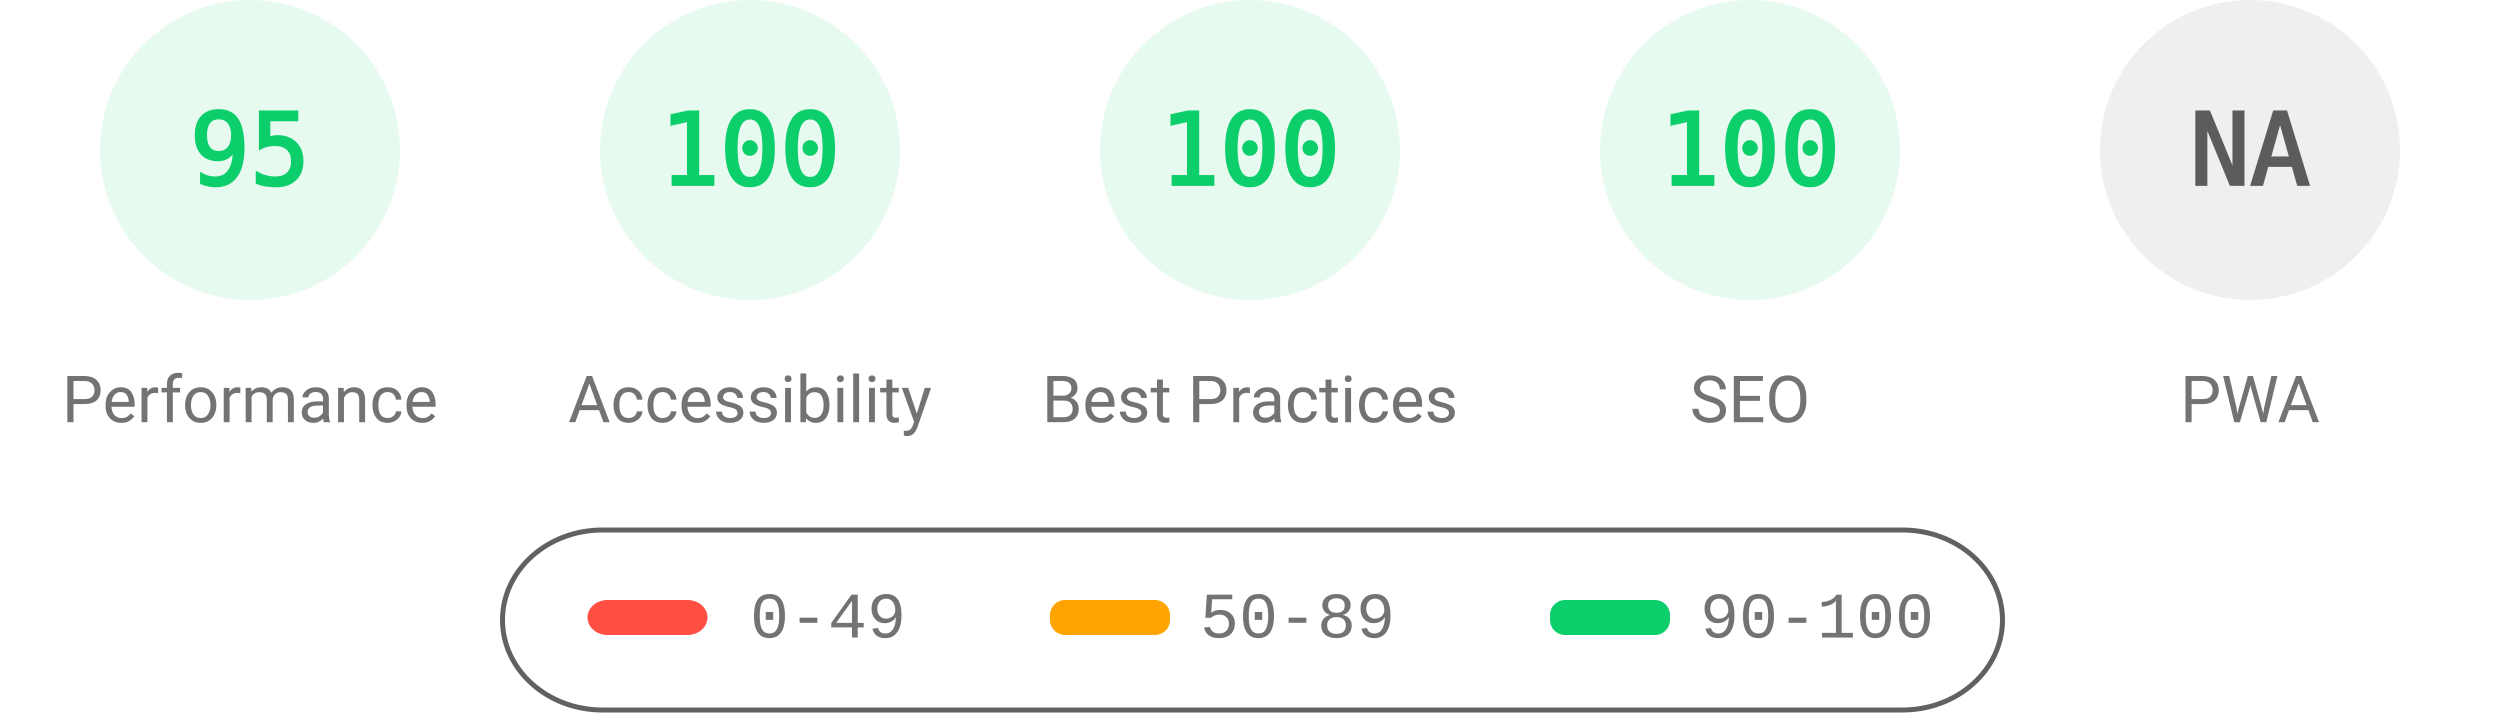
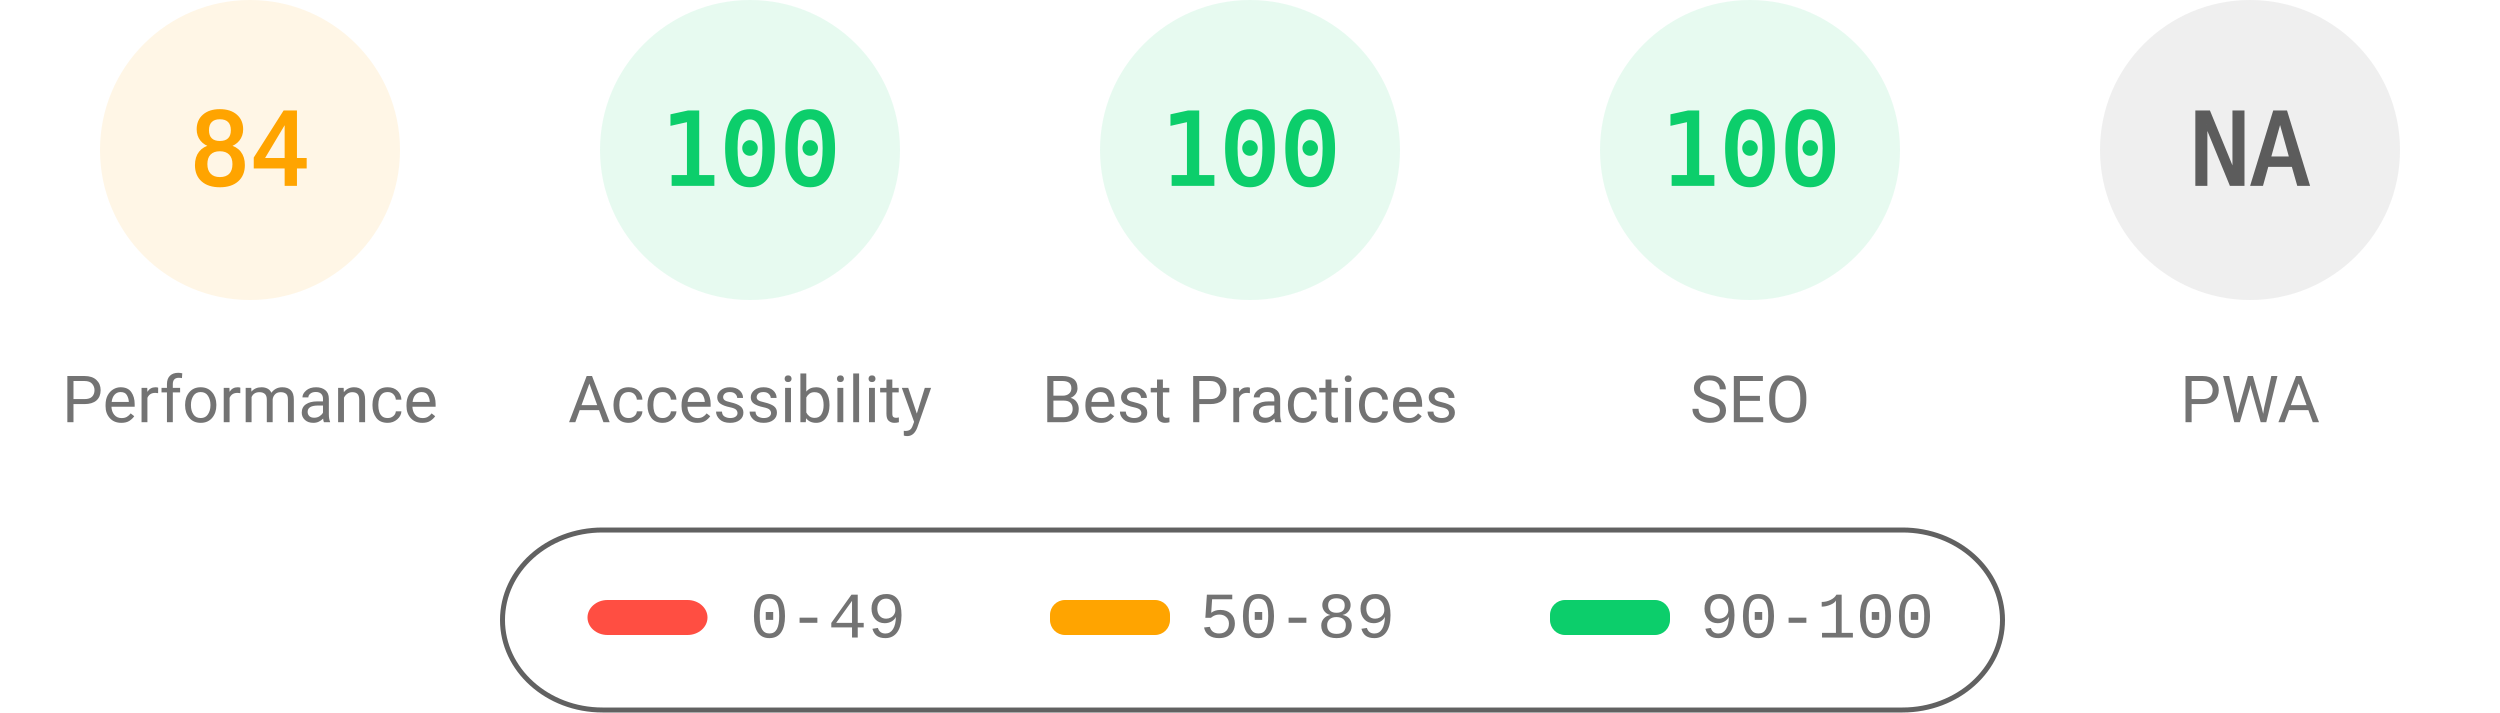
<svg xmlns="http://www.w3.org/2000/svg" fill="none" width="1000" height="285">
  <style>.gauge-base{opacity:.1}.gauge-arc{fill:none;animation-delay:250ms;stroke-linecap:round;transform:rotate(-90deg);transform-origin:100px 60px;animation:load-gauge 1s ease forwards}.guage-text{font-size:40px;font-family:monospace;text-align:center}.guage-red{color:#ff4e42;fill:#ff4e42;stroke:#ff4e42}.guage-orange{color:#ffa400;fill:#ffa400;stroke:#ffa400}.guage-green{color:#0cce6b;fill:#0cce6b;stroke:#0cce6b}.guage-undefined{color:#5c5c5c;fill:#5c5c5c;stroke:#5c5c5c}.guage-title{color:#737373;fill:#737373;stroke:none;font-size:26px;line-height:26px;font-family:Roboto,Halvetica,Arial,sans-serif}@keyframes load-gauge{from{stroke-dasharray:0 352.858}}</style>
-   <svg class="guage-div guage-perf guage-green" viewBox="0 0 200 200" width="200" height="200">
+   <svg class="guage-div guage-perf guage-orange" viewBox="0 0 200 200" width="200" height="200">
    <circle class="gauge-base" r="56" cx="100" cy="60" stroke-width="8" />
-     <circle class="gauge-arc guage-arc-1" r="56" cx="100" cy="60" stroke-width="8" style="stroke-dasharray:334.265,351.858" />
-     <text class="guage-text" x="100" y="60" alignment-baseline="central" dominant-baseline="central" text-anchor="middle">95</text>
+     <circle class="gauge-arc guage-arc-1" r="56" cx="100" cy="60" stroke-width="8" style="stroke-dasharray:295.561,351.858" />
+     <text class="guage-text" x="100" y="60" alignment-baseline="central" dominant-baseline="central" text-anchor="middle">84</text>
    <text class="guage-title" x="100" y="160" alignment-baseline="central" dominant-baseline="central" text-anchor="middle">Performance</text>
  </svg>
  <svg class="guage-div guage-acc guage-green" viewBox="0 0 200 200" width="200" height="200" x="200">
    <circle class="gauge-base" r="56" cx="100" cy="60" stroke-width="8" />
    <circle class="gauge-arc guage-arc-2" r="56" cx="100" cy="60" stroke-width="8" style="stroke-dasharray:351.858,351.858" />
    <text class="guage-text" x="100" y="60" alignment-baseline="central" dominant-baseline="central" text-anchor="middle">100</text>
    <text class="guage-title" x="100" y="160" alignment-baseline="central" dominant-baseline="central" text-anchor="middle">Accessibility</text>
  </svg>
  <svg class="guage-div guage-best guage-green" viewBox="0 0 200 200" width="200" height="200" x="400">
    <circle class="gauge-base" r="56" cx="100" cy="60" stroke-width="8" />
    <circle class="gauge-arc guage-arc-3" r="56" cx="100" cy="60" stroke-width="8" style="stroke-dasharray:351.858,351.858" />
    <text class="guage-text" x="100" y="60" alignment-baseline="central" dominant-baseline="central" text-anchor="middle">100</text>
    <text class="guage-title" x="100" y="160" alignment-baseline="central" dominant-baseline="central" text-anchor="middle">Best Practices</text>
  </svg>
  <svg class="guage-div guage-seo guage-green" viewBox="0 0 200 200" width="200" height="200" x="600">
    <circle class="gauge-base" r="56" cx="100" cy="60" stroke-width="8" />
    <circle class="gauge-arc guage-arc-4" r="56" cx="100" cy="60" stroke-width="8" style="stroke-dasharray:351.858,351.858" />
    <text class="guage-text" x="100" y="60" alignment-baseline="central" dominant-baseline="central" text-anchor="middle">100</text>
    <text class="guage-title" x="100" y="160" alignment-baseline="central" dominant-baseline="central" text-anchor="middle">SEO</text>
  </svg>
  <svg class="guage-div guage-pwa guage-undefined" viewBox="0 0 200 200" width="200" height="200" x="800">
    <circle class="gauge-base" r="56" cx="100" cy="60" stroke-width="8" />
    <circle class="gauge-arc guage-arc-4" r="56" cx="100" cy="60" stroke-width="8" style="stroke-dasharray:351.858,351.858" />
    <text class="guage-text" x="100" y="60" alignment-baseline="central" dominant-baseline="central" text-anchor="middle">NA</text>
    <text class="guage-title" x="100" y="160" alignment-baseline="central" dominant-baseline="central" text-anchor="middle">PWA</text>
  </svg>
  <svg width="604" height="76" x="200" y="210">
    <path fill="none" id="canvas_background" d="M-1-1h604v80H-1z" />
    <rect fill-opacity="0" stroke="#616161" stroke-width="2" rx="40" id="svg_2" height="72" width="600" y="2" x="1" fill="#000" />
    <rect stroke="#000" rx="8" id="svg_3" height="14" width="48" y="30" x="35" stroke-opacity="null" stroke-width="0" fill="#ff4e42" />
    <rect stroke="#000" rx="6" id="svg_4" height="14" width="48" y="30" x="220" stroke-opacity="null" stroke-width="0" fill="#ffa400" />
    <rect stroke="#000" rx="6" id="svg_5" height="14" width="48" y="30" x="420" stroke-opacity="null" stroke-width="0" fill="#0cce6b" />
    <text xml:space="preserve" text-anchor="start" font-family="'Courier New', Courier, monospace" font-size="26" id="svg_6" y="45" x="100" stroke-opacity="null" stroke-width="0" stroke="#000" fill="#737373">0-49</text>
    <text xml:space="preserve" text-anchor="start" font-family="'Courier New', Courier, monospace" font-size="26" id="svg_7" y="45" x="280" stroke-opacity="null" stroke-width="0" stroke="#000" fill="#737373">50-89</text>
    <text xml:space="preserve" text-anchor="start" font-family="'Courier New', Courier, monospace" font-size="26" id="svg_8" y="45" x="480" stroke-opacity="null" stroke-width="0" stroke="#000" fill="#737373">90-100</text>
  </svg>
</svg>
